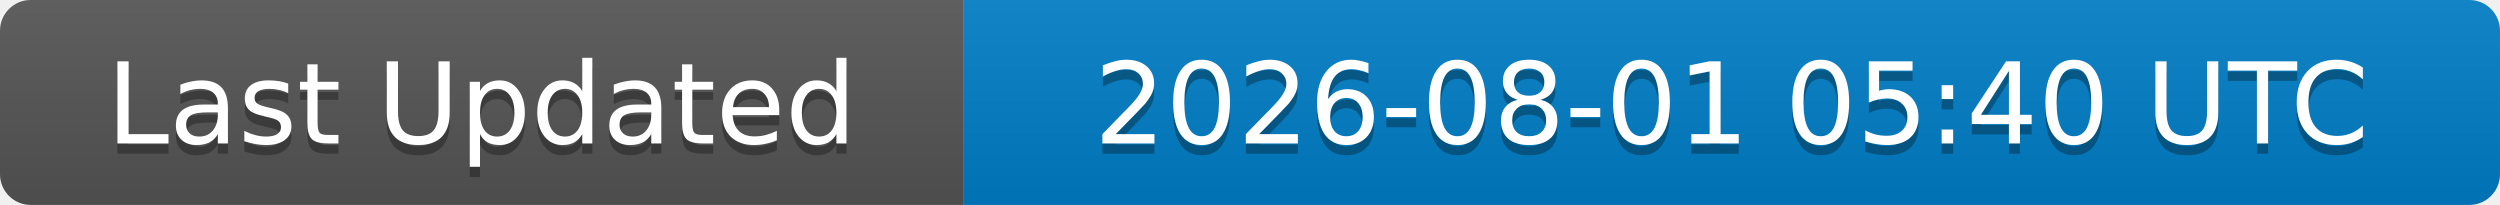
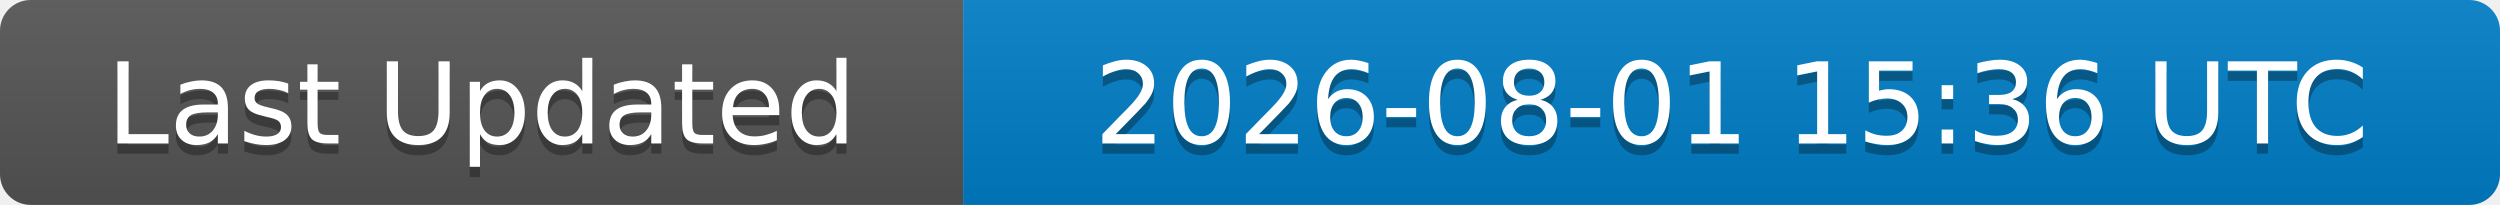
<svg xmlns="http://www.w3.org/2000/svg" width="244" height="20">
  <linearGradient id="b" x2="0" y2="100%">
    <stop offset="0" stop-color="#bbb" stop-opacity=".1" />
    <stop offset="1" stop-opacity=".1" />
  </linearGradient>
  <clipPath id="a">
    <rect width="244" height="20" rx="3" fill="#fff" />
  </clipPath>
  <g clip-path="url(#a)">
    <rect width="94" height="20" fill="#555" />
    <rect x="94" width="150" height="20" fill="#007ec6" />
    <rect width="244" height="20" fill="url(#b)" />
  </g>
  <g fill="#fff" text-anchor="middle" font-family="DejaVu Sans,Verdana,Geneva,sans-serif" font-size="11">
    <text x="47" y="15" fill="#010101" fill-opacity=".3">Last Updated</text>
    <text x="47" y="14">Last Updated</text>
-     <text x="169" y="15" fill="#010101" fill-opacity=".3">2026-08-01 05:40 UTC</text>
-     <text x="169" y="14">2026-08-01 05:40 UTC</text>
+     <text x="169" y="15" fill="#010101" fill-opacity=".3">2026-08-01 15:36 UTC</text>
+     <text x="169" y="14">2026-08-01 15:36 UTC</text>
  </g>
</svg>
